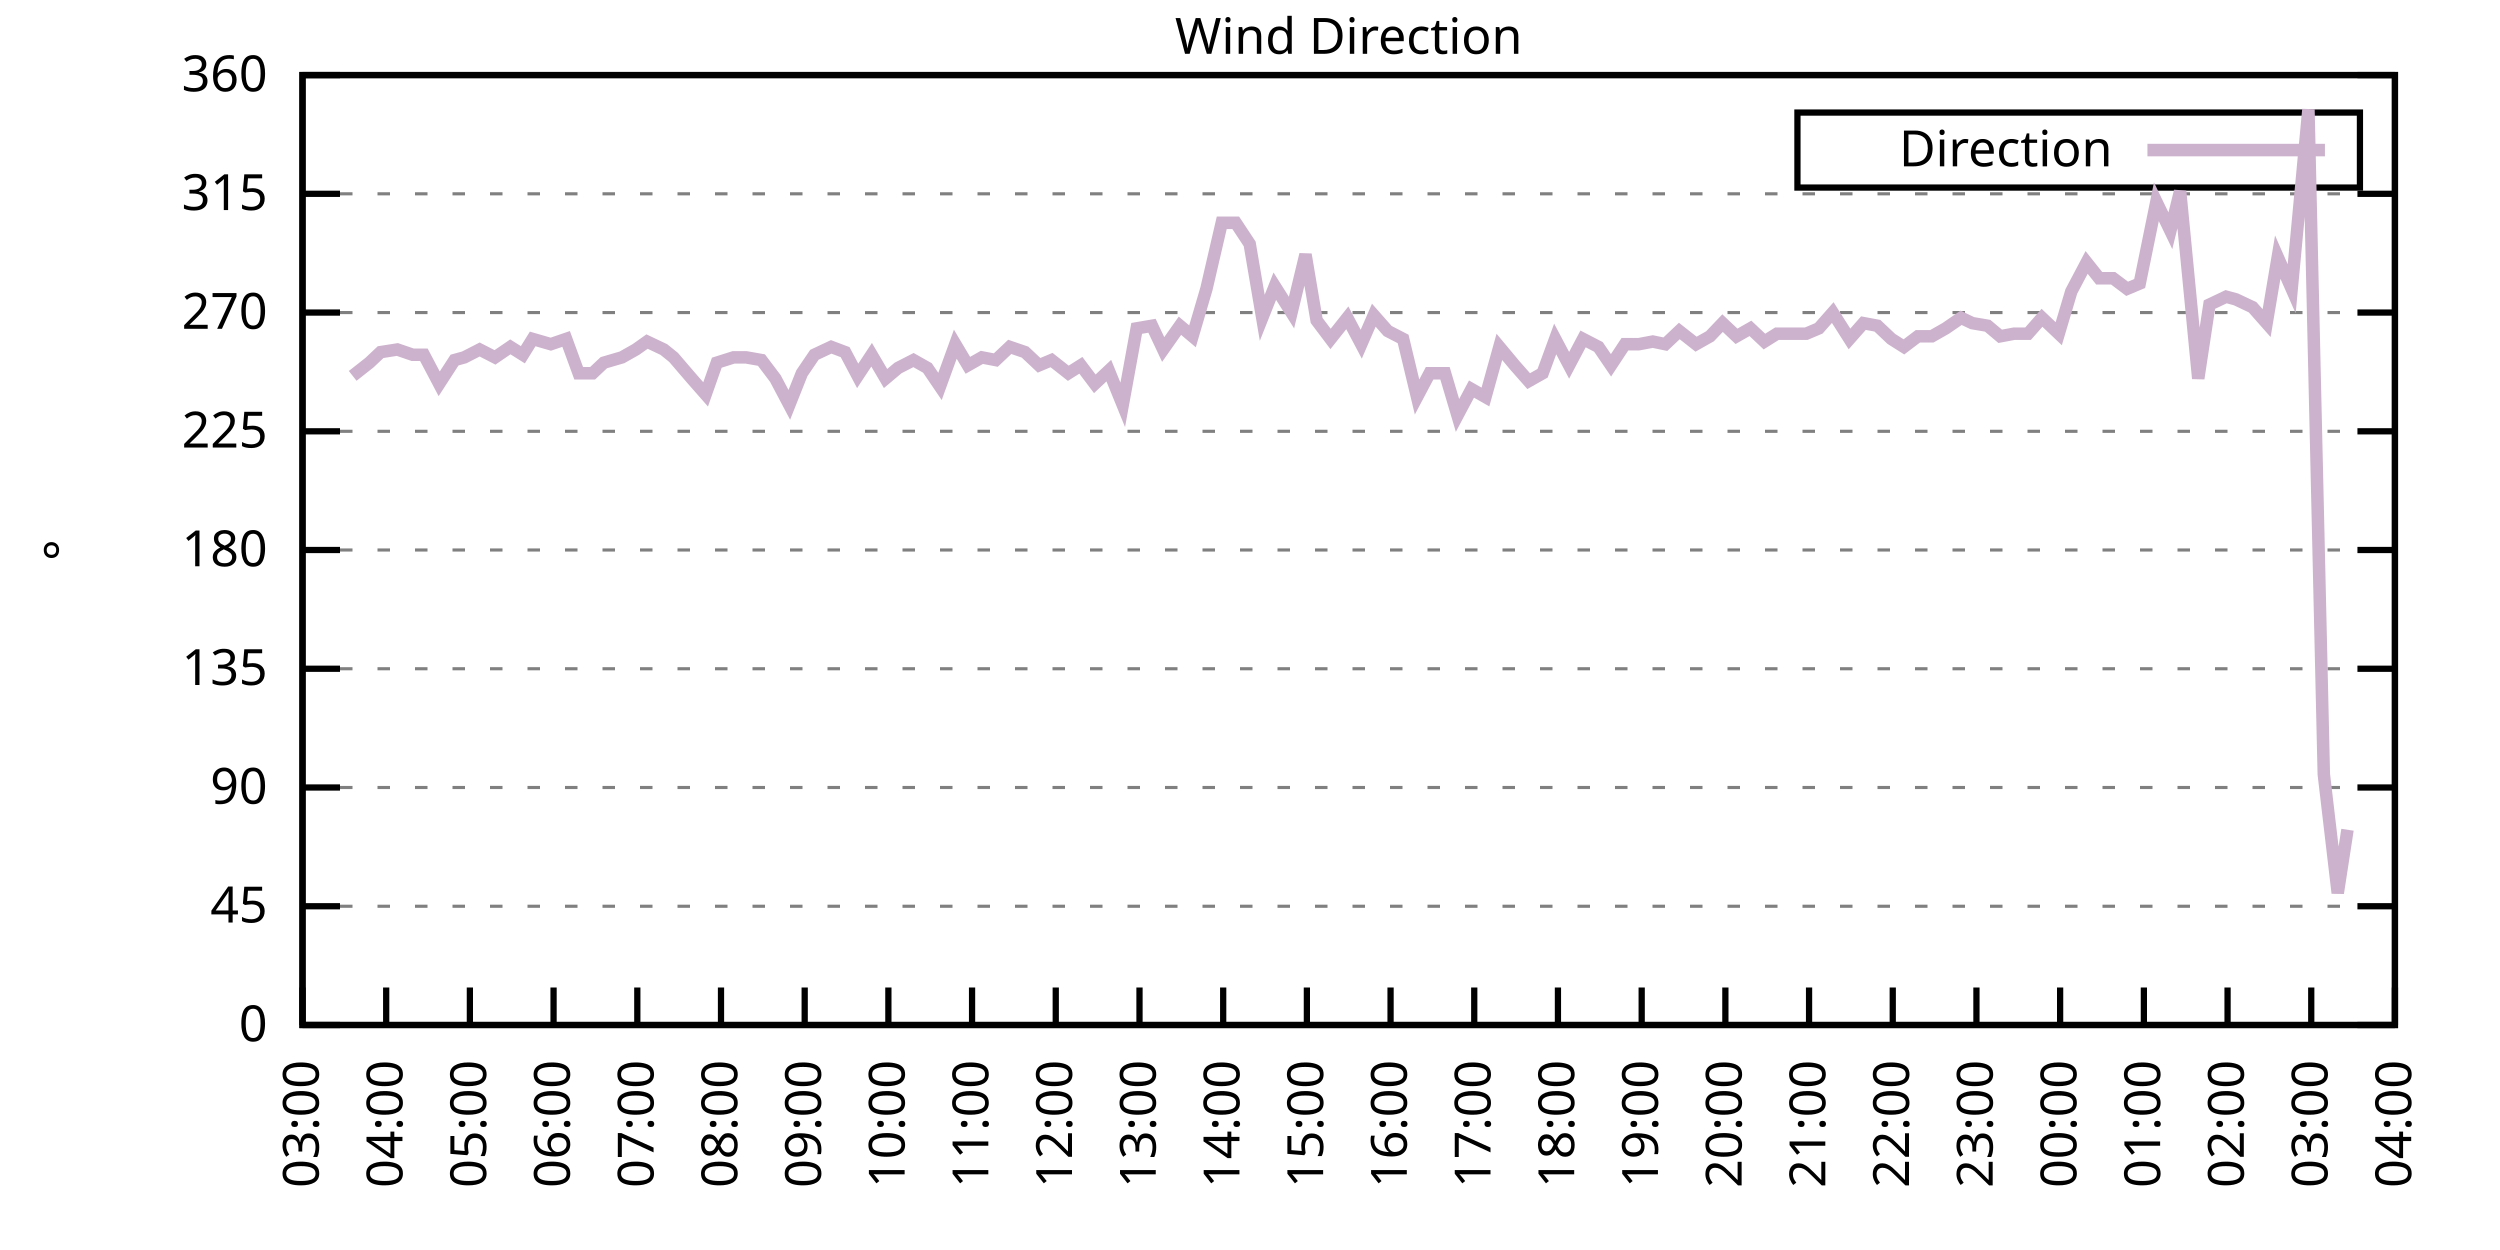
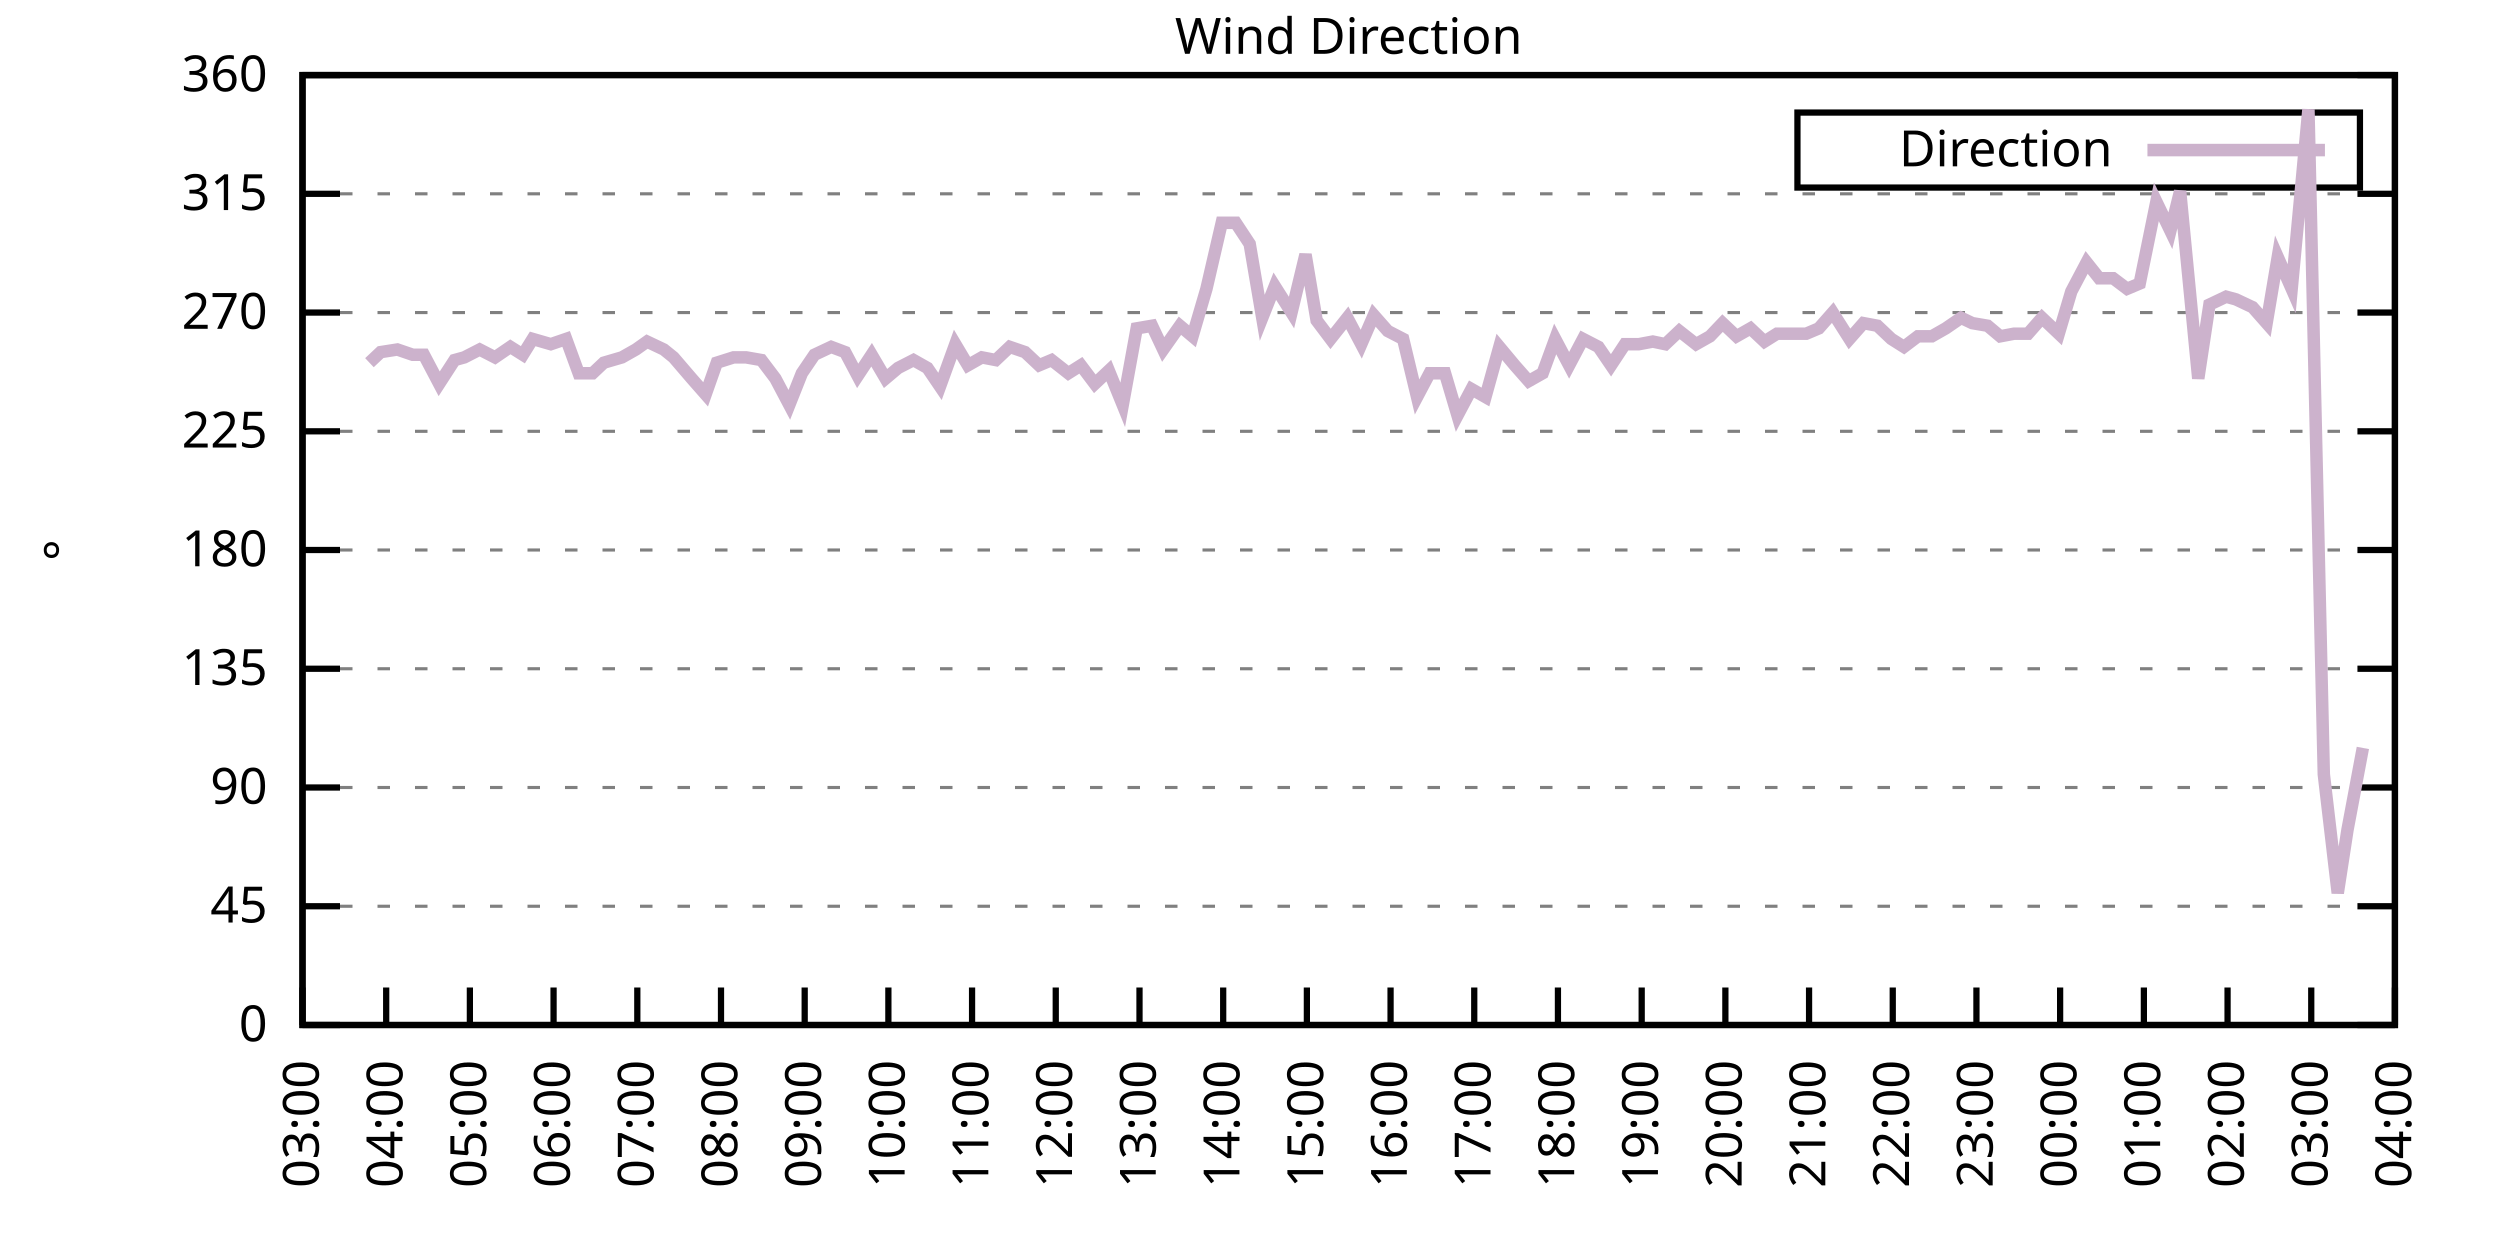
<svg xmlns="http://www.w3.org/2000/svg" xmlns:xlink="http://www.w3.org/1999/xlink" width="400" height="200" viewBox="0 0 400 200">
  <g id="gnuplot_canvas">
    <rect x="0" y="0" width="400" height="200" fill="none" />
    <defs>
      <circle id="gpDot" r="0.5" stroke-width="0.5" stroke="currentColor" />
      <path id="gpPt0" stroke-width="0.333" stroke="currentColor" d="M-1,0 h2 M0,-1 v2" />
      <path id="gpPt1" stroke-width="0.333" stroke="currentColor" d="M-1,-1 L1,1 M1,-1 L-1,1" />
      <path id="gpPt2" stroke-width="0.333" stroke="currentColor" d="M-1,0 L1,0 M0,-1 L0,1 M-1,-1 L1,1 M-1,1 L1,-1" />
      <rect id="gpPt3" stroke-width="0.333" stroke="currentColor" x="-1" y="-1" width="2" height="2" />
      <rect id="gpPt4" stroke-width="0.333" stroke="currentColor" fill="currentColor" x="-1" y="-1" width="2" height="2" />
      <circle id="gpPt5" stroke-width="0.333" stroke="currentColor" cx="0" cy="0" r="1" />
      <use xlink:href="#gpPt5" id="gpPt6" fill="currentColor" stroke="none" />
      <path id="gpPt7" stroke-width="0.333" stroke="currentColor" d="M0,-1.33 L-1.33,0.67 L1.33,0.67 z" />
      <use xlink:href="#gpPt7" id="gpPt8" fill="currentColor" stroke="none" />
      <use xlink:href="#gpPt7" id="gpPt9" stroke="currentColor" transform="rotate(180)" />
      <use xlink:href="#gpPt9" id="gpPt10" fill="currentColor" stroke="none" />
      <use xlink:href="#gpPt3" id="gpPt11" stroke="currentColor" transform="rotate(45)" />
      <use xlink:href="#gpPt11" id="gpPt12" fill="currentColor" stroke="none" />
      <path id="gpPt13" stroke-width="0.333" stroke="currentColor" d="M0,1.330 L1.265,0.411 L0.782,-1.067 L-0.782,-1.076 L-1.265,0.411 z" />
      <use xlink:href="#gpPt13" id="gpPt14" fill="currentColor" stroke="none" />
      <filter id="textbox" filterUnits="objectBoundingBox" x="0" y="0" height="1" width="1">
        <feFlood flood-color="white" flood-opacity="1" result="bgnd" />
        <feComposite in="SourceGraphic" in2="bgnd" operator="atop" />
      </filter>
      <filter id="greybox" filterUnits="objectBoundingBox" x="0" y="0" height="1" width="1">
        <feFlood flood-color="lightgrey" flood-opacity="1" result="grey" />
        <feComposite in="SourceGraphic" in2="grey" operator="atop" />
      </filter>
    </defs>
    <g fill="none" color="white" stroke="currentColor" stroke-width="1.00" stroke-linecap="butt" stroke-linejoin="miter">
</g>
    <g fill="none" color="black" stroke="currentColor" stroke-width="1.00" stroke-linecap="butt" stroke-linejoin="miter">
      <g stroke="none" shape-rendering="crispEdges">
        <polygon fill="rgb(255, 255, 255)" points="48.40,164.00 383.18,164.00 383.18,12.02 48.40,12.02 " />
      </g>
    </g>
    <g fill="none" color="black" stroke="currentColor" stroke-width="1.00" stroke-linecap="butt" stroke-linejoin="miter">
</g>
    <g fill="none" color="black" stroke="black" stroke-width="0.50" stroke-linecap="butt" stroke-linejoin="miter">
</g>
    <g fill="none" color="gray" stroke="currentColor" stroke-width="0.50" stroke-linecap="butt" stroke-linejoin="miter">
      <path stroke="gray" stroke-dasharray="2,4" class="gridline" d="M48.40,164.00 L383.19,164.00  " />
    </g>
    <g fill="none" color="gray" stroke="gray" stroke-width="1.00" stroke-linecap="butt" stroke-linejoin="miter">
</g>
    <g fill="none" color="black" stroke="currentColor" stroke-width="1.00" stroke-linecap="butt" stroke-linejoin="miter">
      <path stroke="black" d="M48.40,164.00 L54.40,164.00 M383.19,164.00 L377.19,164.00  " />
      <g transform="translate(42.80,166.60)" stroke="none" fill="black" font-family="Sans" font-size="8.00" text-anchor="end">
        <text>
          <tspan font-family="Sans"> 0</tspan>
        </text>
      </g>
    </g>
    <g fill="none" color="black" stroke="currentColor" stroke-width="1.00" stroke-linecap="butt" stroke-linejoin="miter">
</g>
    <g fill="none" color="black" stroke="black" stroke-width="0.50" stroke-linecap="butt" stroke-linejoin="miter">
</g>
    <g fill="none" color="gray" stroke="currentColor" stroke-width="0.50" stroke-linecap="butt" stroke-linejoin="miter">
      <path stroke="gray" stroke-dasharray="2,4" class="gridline" d="M48.40,145.00 L383.19,145.00  " />
    </g>
    <g fill="none" color="gray" stroke="gray" stroke-width="1.00" stroke-linecap="butt" stroke-linejoin="miter">
</g>
    <g fill="none" color="black" stroke="currentColor" stroke-width="1.00" stroke-linecap="butt" stroke-linejoin="miter">
      <path stroke="black" d="M48.40,145.00 L54.40,145.00 M383.19,145.00 L377.19,145.00  " />
      <g transform="translate(42.80,147.60)" stroke="none" fill="black" font-family="Sans" font-size="8.00" text-anchor="end">
        <text>
          <tspan font-family="Sans"> 45</tspan>
        </text>
      </g>
    </g>
    <g fill="none" color="black" stroke="currentColor" stroke-width="1.00" stroke-linecap="butt" stroke-linejoin="miter">
</g>
    <g fill="none" color="black" stroke="black" stroke-width="0.50" stroke-linecap="butt" stroke-linejoin="miter">
</g>
    <g fill="none" color="gray" stroke="currentColor" stroke-width="0.50" stroke-linecap="butt" stroke-linejoin="miter">
      <path stroke="gray" stroke-dasharray="2,4" class="gridline" d="M48.40,126.00 L383.19,126.00  " />
    </g>
    <g fill="none" color="gray" stroke="gray" stroke-width="1.00" stroke-linecap="butt" stroke-linejoin="miter">
</g>
    <g fill="none" color="black" stroke="currentColor" stroke-width="1.00" stroke-linecap="butt" stroke-linejoin="miter">
      <path stroke="black" d="M48.40,126.00 L54.40,126.00 M383.19,126.00 L377.19,126.00  " />
      <g transform="translate(42.80,128.60)" stroke="none" fill="black" font-family="Sans" font-size="8.00" text-anchor="end">
        <text>
          <tspan font-family="Sans"> 90</tspan>
        </text>
      </g>
    </g>
    <g fill="none" color="black" stroke="currentColor" stroke-width="1.00" stroke-linecap="butt" stroke-linejoin="miter">
</g>
    <g fill="none" color="black" stroke="black" stroke-width="0.50" stroke-linecap="butt" stroke-linejoin="miter">
</g>
    <g fill="none" color="gray" stroke="currentColor" stroke-width="0.50" stroke-linecap="butt" stroke-linejoin="miter">
      <path stroke="gray" stroke-dasharray="2,4" class="gridline" d="M48.40,107.00 L383.19,107.00  " />
    </g>
    <g fill="none" color="gray" stroke="gray" stroke-width="1.00" stroke-linecap="butt" stroke-linejoin="miter">
</g>
    <g fill="none" color="black" stroke="currentColor" stroke-width="1.00" stroke-linecap="butt" stroke-linejoin="miter">
      <path stroke="black" d="M48.40,107.00 L54.40,107.00 M383.19,107.00 L377.19,107.00  " />
      <g transform="translate(42.80,109.60)" stroke="none" fill="black" font-family="Sans" font-size="8.00" text-anchor="end">
        <text>
          <tspan font-family="Sans"> 135</tspan>
        </text>
      </g>
    </g>
    <g fill="none" color="black" stroke="currentColor" stroke-width="1.00" stroke-linecap="butt" stroke-linejoin="miter">
</g>
    <g fill="none" color="black" stroke="black" stroke-width="0.50" stroke-linecap="butt" stroke-linejoin="miter">
</g>
    <g fill="none" color="gray" stroke="currentColor" stroke-width="0.50" stroke-linecap="butt" stroke-linejoin="miter">
      <path stroke="gray" stroke-dasharray="2,4" class="gridline" d="M48.40,88.00 L383.19,88.00  " />
    </g>
    <g fill="none" color="gray" stroke="gray" stroke-width="1.00" stroke-linecap="butt" stroke-linejoin="miter">
</g>
    <g fill="none" color="black" stroke="currentColor" stroke-width="1.00" stroke-linecap="butt" stroke-linejoin="miter">
      <path stroke="black" d="M48.40,88.00 L54.40,88.00 M383.19,88.00 L377.19,88.00  " />
      <g transform="translate(42.80,90.60)" stroke="none" fill="black" font-family="Sans" font-size="8.00" text-anchor="end">
        <text>
          <tspan font-family="Sans"> 180</tspan>
        </text>
      </g>
    </g>
    <g fill="none" color="black" stroke="currentColor" stroke-width="1.00" stroke-linecap="butt" stroke-linejoin="miter">
</g>
    <g fill="none" color="black" stroke="black" stroke-width="0.50" stroke-linecap="butt" stroke-linejoin="miter">
</g>
    <g fill="none" color="gray" stroke="currentColor" stroke-width="0.50" stroke-linecap="butt" stroke-linejoin="miter">
      <path stroke="gray" stroke-dasharray="2,4" class="gridline" d="M48.40,69.01 L383.19,69.01  " />
    </g>
    <g fill="none" color="gray" stroke="gray" stroke-width="1.00" stroke-linecap="butt" stroke-linejoin="miter">
</g>
    <g fill="none" color="black" stroke="currentColor" stroke-width="1.00" stroke-linecap="butt" stroke-linejoin="miter">
      <path stroke="black" d="M48.40,69.01 L54.40,69.01 M383.19,69.01 L377.19,69.01  " />
      <g transform="translate(42.80,71.61)" stroke="none" fill="black" font-family="Sans" font-size="8.00" text-anchor="end">
        <text>
          <tspan font-family="Sans"> 225</tspan>
        </text>
      </g>
    </g>
    <g fill="none" color="black" stroke="currentColor" stroke-width="1.00" stroke-linecap="butt" stroke-linejoin="miter">
</g>
    <g fill="none" color="black" stroke="black" stroke-width="0.50" stroke-linecap="butt" stroke-linejoin="miter">
</g>
    <g fill="none" color="gray" stroke="currentColor" stroke-width="0.50" stroke-linecap="butt" stroke-linejoin="miter">
      <path stroke="gray" stroke-dasharray="2,4" class="gridline" d="M48.40,50.01 L383.19,50.01  " />
    </g>
    <g fill="none" color="gray" stroke="gray" stroke-width="1.00" stroke-linecap="butt" stroke-linejoin="miter">
</g>
    <g fill="none" color="black" stroke="currentColor" stroke-width="1.00" stroke-linecap="butt" stroke-linejoin="miter">
      <path stroke="black" d="M48.40,50.01 L54.40,50.01 M383.19,50.01 L377.19,50.01  " />
      <g transform="translate(42.80,52.61)" stroke="none" fill="black" font-family="Sans" font-size="8.00" text-anchor="end">
        <text>
          <tspan font-family="Sans"> 270</tspan>
        </text>
      </g>
    </g>
    <g fill="none" color="black" stroke="currentColor" stroke-width="1.00" stroke-linecap="butt" stroke-linejoin="miter">
</g>
    <g fill="none" color="black" stroke="black" stroke-width="0.50" stroke-linecap="butt" stroke-linejoin="miter">
</g>
    <g fill="none" color="gray" stroke="currentColor" stroke-width="0.50" stroke-linecap="butt" stroke-linejoin="miter">
      <path stroke="gray" stroke-dasharray="2,4" class="gridline" d="M48.40,31.01 L383.19,31.01  " />
    </g>
    <g fill="none" color="gray" stroke="gray" stroke-width="1.00" stroke-linecap="butt" stroke-linejoin="miter">
</g>
    <g fill="none" color="black" stroke="currentColor" stroke-width="1.00" stroke-linecap="butt" stroke-linejoin="miter">
      <path stroke="black" d="M48.40,31.01 L54.40,31.01 M383.19,31.01 L377.19,31.01  " />
      <g transform="translate(42.80,33.61)" stroke="none" fill="black" font-family="Sans" font-size="8.00" text-anchor="end">
        <text>
          <tspan font-family="Sans"> 315</tspan>
        </text>
      </g>
    </g>
    <g fill="none" color="black" stroke="currentColor" stroke-width="1.00" stroke-linecap="butt" stroke-linejoin="miter">
</g>
    <g fill="none" color="black" stroke="black" stroke-width="0.50" stroke-linecap="butt" stroke-linejoin="miter">
</g>
    <g fill="none" color="gray" stroke="currentColor" stroke-width="0.50" stroke-linecap="butt" stroke-linejoin="miter">
      <path stroke="gray" stroke-dasharray="2,4" class="gridline" d="M48.40,12.01 L383.19,12.01  " />
    </g>
    <g fill="none" color="gray" stroke="gray" stroke-width="1.00" stroke-linecap="butt" stroke-linejoin="miter">
</g>
    <g fill="none" color="black" stroke="currentColor" stroke-width="1.00" stroke-linecap="butt" stroke-linejoin="miter">
      <path stroke="black" d="M48.40,12.01 L54.40,12.01 M383.19,12.01 L377.19,12.01  " />
      <g transform="translate(42.80,14.61)" stroke="none" fill="black" font-family="Sans" font-size="8.00" text-anchor="end">
        <text>
          <tspan font-family="Sans"> 360</tspan>
        </text>
      </g>
    </g>
    <g fill="none" color="black" stroke="currentColor" stroke-width="1.00" stroke-linecap="butt" stroke-linejoin="miter">
      <path stroke="black" d="M48.40,164.00 L48.40,158.00  " />
      <g transform="translate(51.00,169.60) rotate(270.00)" stroke="none" fill="black" font-family="Sans" font-size="8.00" text-anchor="end">
        <text>
          <tspan font-family="Sans">03:00</tspan>
        </text>
      </g>
    </g>
    <g fill="none" color="black" stroke="currentColor" stroke-width="1.00" stroke-linecap="butt" stroke-linejoin="miter">
      <path stroke="black" d="M61.79,164.00 L61.79,158.00  " />
      <g transform="translate(64.39,169.60) rotate(270.00)" stroke="none" fill="black" font-family="Sans" font-size="8.00" text-anchor="end">
        <text>
          <tspan font-family="Sans">04:00</tspan>
        </text>
      </g>
    </g>
    <g fill="none" color="black" stroke="currentColor" stroke-width="1.00" stroke-linecap="butt" stroke-linejoin="miter">
      <path stroke="black" d="M75.18,164.00 L75.18,158.00  " />
      <g transform="translate(77.78,169.60) rotate(270.00)" stroke="none" fill="black" font-family="Sans" font-size="8.00" text-anchor="end">
        <text>
          <tspan font-family="Sans">05:00</tspan>
        </text>
      </g>
    </g>
    <g fill="none" color="black" stroke="currentColor" stroke-width="1.00" stroke-linecap="butt" stroke-linejoin="miter">
      <path stroke="black" d="M88.57,164.00 L88.57,158.00  " />
      <g transform="translate(91.17,169.60) rotate(270.00)" stroke="none" fill="black" font-family="Sans" font-size="8.00" text-anchor="end">
        <text>
          <tspan font-family="Sans">06:00</tspan>
        </text>
      </g>
    </g>
    <g fill="none" color="black" stroke="currentColor" stroke-width="1.00" stroke-linecap="butt" stroke-linejoin="miter">
      <path stroke="black" d="M101.97,164.00 L101.97,158.00  " />
      <g transform="translate(104.57,169.60) rotate(270.00)" stroke="none" fill="black" font-family="Sans" font-size="8.00" text-anchor="end">
        <text>
          <tspan font-family="Sans">07:00</tspan>
        </text>
      </g>
    </g>
    <g fill="none" color="black" stroke="currentColor" stroke-width="1.00" stroke-linecap="butt" stroke-linejoin="miter">
      <path stroke="black" d="M115.36,164.00 L115.36,158.00  " />
      <g transform="translate(117.96,169.60) rotate(270.00)" stroke="none" fill="black" font-family="Sans" font-size="8.00" text-anchor="end">
        <text>
          <tspan font-family="Sans">08:00</tspan>
        </text>
      </g>
    </g>
    <g fill="none" color="black" stroke="currentColor" stroke-width="1.00" stroke-linecap="butt" stroke-linejoin="miter">
      <path stroke="black" d="M128.75,164.00 L128.75,158.00  " />
      <g transform="translate(131.35,169.60) rotate(270.00)" stroke="none" fill="black" font-family="Sans" font-size="8.00" text-anchor="end">
        <text>
          <tspan font-family="Sans">09:00</tspan>
        </text>
      </g>
    </g>
    <g fill="none" color="black" stroke="currentColor" stroke-width="1.00" stroke-linecap="butt" stroke-linejoin="miter">
      <path stroke="black" d="M142.14,164.00 L142.14,158.00  " />
      <g transform="translate(144.74,169.60) rotate(270.00)" stroke="none" fill="black" font-family="Sans" font-size="8.00" text-anchor="end">
        <text>
          <tspan font-family="Sans">10:00</tspan>
        </text>
      </g>
    </g>
    <g fill="none" color="black" stroke="currentColor" stroke-width="1.00" stroke-linecap="butt" stroke-linejoin="miter">
      <path stroke="black" d="M155.53,164.00 L155.53,158.00  " />
      <g transform="translate(158.13,169.60) rotate(270.00)" stroke="none" fill="black" font-family="Sans" font-size="8.00" text-anchor="end">
        <text>
          <tspan font-family="Sans">11:00</tspan>
        </text>
      </g>
    </g>
    <g fill="none" color="black" stroke="currentColor" stroke-width="1.00" stroke-linecap="butt" stroke-linejoin="miter">
      <path stroke="black" d="M168.92,164.00 L168.92,158.00  " />
      <g transform="translate(171.52,169.60) rotate(270.00)" stroke="none" fill="black" font-family="Sans" font-size="8.00" text-anchor="end">
        <text>
          <tspan font-family="Sans">12:00</tspan>
        </text>
      </g>
    </g>
    <g fill="none" color="black" stroke="currentColor" stroke-width="1.00" stroke-linecap="butt" stroke-linejoin="miter">
      <path stroke="black" d="M182.32,164.00 L182.32,158.00  " />
      <g transform="translate(184.92,169.60) rotate(270.00)" stroke="none" fill="black" font-family="Sans" font-size="8.00" text-anchor="end">
        <text>
          <tspan font-family="Sans">13:00</tspan>
        </text>
      </g>
    </g>
    <g fill="none" color="black" stroke="currentColor" stroke-width="1.00" stroke-linecap="butt" stroke-linejoin="miter">
      <path stroke="black" d="M195.71,164.00 L195.71,158.00  " />
      <g transform="translate(198.31,169.60) rotate(270.00)" stroke="none" fill="black" font-family="Sans" font-size="8.00" text-anchor="end">
        <text>
          <tspan font-family="Sans">14:00</tspan>
        </text>
      </g>
    </g>
    <g fill="none" color="black" stroke="currentColor" stroke-width="1.00" stroke-linecap="butt" stroke-linejoin="miter">
      <path stroke="black" d="M209.10,164.00 L209.10,158.00  " />
      <g transform="translate(211.70,169.60) rotate(270.00)" stroke="none" fill="black" font-family="Sans" font-size="8.00" text-anchor="end">
        <text>
          <tspan font-family="Sans">15:00</tspan>
        </text>
      </g>
    </g>
    <g fill="none" color="black" stroke="currentColor" stroke-width="1.00" stroke-linecap="butt" stroke-linejoin="miter">
      <path stroke="black" d="M222.49,164.00 L222.49,158.00  " />
      <g transform="translate(225.09,169.60) rotate(270.00)" stroke="none" fill="black" font-family="Sans" font-size="8.00" text-anchor="end">
        <text>
          <tspan font-family="Sans">16:00</tspan>
        </text>
      </g>
    </g>
    <g fill="none" color="black" stroke="currentColor" stroke-width="1.00" stroke-linecap="butt" stroke-linejoin="miter">
      <path stroke="black" d="M235.88,164.00 L235.88,158.00  " />
      <g transform="translate(238.48,169.60) rotate(270.00)" stroke="none" fill="black" font-family="Sans" font-size="8.00" text-anchor="end">
        <text>
          <tspan font-family="Sans">17:00</tspan>
        </text>
      </g>
    </g>
    <g fill="none" color="black" stroke="currentColor" stroke-width="1.00" stroke-linecap="butt" stroke-linejoin="miter">
      <path stroke="black" d="M249.27,164.00 L249.27,158.00  " />
      <g transform="translate(251.87,169.60) rotate(270.00)" stroke="none" fill="black" font-family="Sans" font-size="8.00" text-anchor="end">
        <text>
          <tspan font-family="Sans">18:00</tspan>
        </text>
      </g>
    </g>
    <g fill="none" color="black" stroke="currentColor" stroke-width="1.00" stroke-linecap="butt" stroke-linejoin="miter">
      <path stroke="black" d="M262.67,164.00 L262.67,158.00  " />
      <g transform="translate(265.27,169.60) rotate(270.00)" stroke="none" fill="black" font-family="Sans" font-size="8.00" text-anchor="end">
        <text>
          <tspan font-family="Sans">19:00</tspan>
        </text>
      </g>
    </g>
    <g fill="none" color="black" stroke="currentColor" stroke-width="1.00" stroke-linecap="butt" stroke-linejoin="miter">
      <path stroke="black" d="M276.06,164.00 L276.06,158.00  " />
      <g transform="translate(278.66,169.60) rotate(270.00)" stroke="none" fill="black" font-family="Sans" font-size="8.00" text-anchor="end">
        <text>
          <tspan font-family="Sans">20:00</tspan>
        </text>
      </g>
    </g>
    <g fill="none" color="black" stroke="currentColor" stroke-width="1.00" stroke-linecap="butt" stroke-linejoin="miter">
      <path stroke="black" d="M289.45,164.00 L289.45,158.00  " />
      <g transform="translate(292.05,169.60) rotate(270.00)" stroke="none" fill="black" font-family="Sans" font-size="8.00" text-anchor="end">
        <text>
          <tspan font-family="Sans">21:00</tspan>
        </text>
      </g>
    </g>
    <g fill="none" color="black" stroke="currentColor" stroke-width="1.00" stroke-linecap="butt" stroke-linejoin="miter">
      <path stroke="black" d="M302.84,164.00 L302.84,158.00  " />
      <g transform="translate(305.44,169.60) rotate(270.00)" stroke="none" fill="black" font-family="Sans" font-size="8.00" text-anchor="end">
        <text>
          <tspan font-family="Sans">22:00</tspan>
        </text>
      </g>
    </g>
    <g fill="none" color="black" stroke="currentColor" stroke-width="1.00" stroke-linecap="butt" stroke-linejoin="miter">
      <path stroke="black" d="M316.23,164.00 L316.23,158.00  " />
      <g transform="translate(318.83,169.60) rotate(270.00)" stroke="none" fill="black" font-family="Sans" font-size="8.00" text-anchor="end">
        <text>
          <tspan font-family="Sans">23:00</tspan>
        </text>
      </g>
    </g>
    <g fill="none" color="black" stroke="currentColor" stroke-width="1.00" stroke-linecap="butt" stroke-linejoin="miter">
      <path stroke="black" d="M329.62,164.00 L329.62,158.00  " />
      <g transform="translate(332.22,169.60) rotate(270.00)" stroke="none" fill="black" font-family="Sans" font-size="8.00" text-anchor="end">
        <text>
          <tspan font-family="Sans">00:00</tspan>
        </text>
      </g>
    </g>
    <g fill="none" color="black" stroke="currentColor" stroke-width="1.00" stroke-linecap="butt" stroke-linejoin="miter">
      <path stroke="black" d="M343.02,164.00 L343.02,158.00  " />
      <g transform="translate(345.62,169.60) rotate(270.00)" stroke="none" fill="black" font-family="Sans" font-size="8.00" text-anchor="end">
        <text>
          <tspan font-family="Sans">01:00</tspan>
        </text>
      </g>
    </g>
    <g fill="none" color="black" stroke="currentColor" stroke-width="1.00" stroke-linecap="butt" stroke-linejoin="miter">
      <path stroke="black" d="M356.41,164.00 L356.41,158.00  " />
      <g transform="translate(359.01,169.60) rotate(270.00)" stroke="none" fill="black" font-family="Sans" font-size="8.00" text-anchor="end">
        <text>
          <tspan font-family="Sans">02:00</tspan>
        </text>
      </g>
    </g>
    <g fill="none" color="black" stroke="currentColor" stroke-width="1.00" stroke-linecap="butt" stroke-linejoin="miter">
      <path stroke="black" d="M369.80,164.00 L369.80,158.00  " />
      <g transform="translate(372.40,169.60) rotate(270.00)" stroke="none" fill="black" font-family="Sans" font-size="8.00" text-anchor="end">
        <text>
          <tspan font-family="Sans">03:00</tspan>
        </text>
      </g>
    </g>
    <g fill="none" color="black" stroke="currentColor" stroke-width="1.00" stroke-linecap="butt" stroke-linejoin="miter">
      <path stroke="black" d="M383.19,164.00 L383.19,158.00  " />
      <g transform="translate(385.79,169.60) rotate(270.00)" stroke="none" fill="black" font-family="Sans" font-size="8.00" text-anchor="end">
        <text>
          <tspan font-family="Sans">04:00</tspan>
        </text>
      </g>
    </g>
    <g fill="none" color="black" stroke="currentColor" stroke-width="1.00" stroke-linecap="butt" stroke-linejoin="miter">
</g>
    <g fill="none" color="black" stroke="currentColor" stroke-width="1.00" stroke-linecap="butt" stroke-linejoin="miter">
      <path stroke="black" d="M48.40,12.01 L48.40,164.00 L383.19,164.00 L383.19,12.01 L48.40,12.01 Z  " />
    </g>
    <g fill="none" color="black" stroke="currentColor" stroke-width="1.00" stroke-linecap="butt" stroke-linejoin="miter">
</g>
    <g fill="none" color="black" stroke="currentColor" stroke-width="1.00" stroke-linecap="butt" stroke-linejoin="miter">
      <path stroke="black" d="M287.59,30.01 L287.59,18.01 L377.59,18.01 L377.59,30.01 L287.59,30.01 Z  " />
    </g>
    <g id="Wind_direction_plot_1">
      <g fill="none" color="white" stroke="black" stroke-width="2.00" stroke-linecap="butt" stroke-linejoin="miter">
</g>
      <g fill="none" color="black" stroke="currentColor" stroke-width="2.00" stroke-linecap="butt" stroke-linejoin="miter">
        <g transform="translate(337.99,26.61)" stroke="none" fill="black" font-family="Sans" font-size="8.00" text-anchor="end">
          <text>
            <tspan font-family="Sans">Direction</tspan>
          </text>
        </g>
      </g>
      <g fill="none" color="black" stroke="currentColor" stroke-width="2.00" stroke-linecap="butt" stroke-linejoin="miter">
-         <path stroke="rgb(204, 178, 204)" d="M343.59,24.01 L371.99,24.01 M56.43,60.14 L59.11,58.03 L60.90,56.34 L63.58,55.92 L66.03,56.76 L67.82,56.76   L70.27,61.41 L72.73,57.61 L74.29,57.18 L76.75,55.92 L79.20,57.18 L81.66,55.50 L83.66,56.76 L85.23,54.23   L88.13,55.07 L90.58,54.23 L92.59,59.72 L94.82,59.72 L96.61,58.03 L99.51,57.18 L101.74,55.92 L103.53,54.65   L106.21,55.92 L107.77,57.18 L110.67,60.56 L112.90,63.10 L114.69,58.03 L117.37,57.18 L119.38,57.18 L121.83,57.61   L124.06,60.56 L126.29,64.78 L128.30,59.72 L130.31,56.76 L132.99,55.50 L135.22,56.34 L137.23,60.14 L139.46,56.76   L141.69,60.56 L143.70,58.87 L146.16,57.61 L148.39,58.87 L150.40,61.83 L152.85,55.07 L154.86,58.45 L157.10,57.18   L159.33,57.61 L161.56,55.50 L164.01,56.34 L166.25,58.45 L168.25,57.61 L170.93,59.72 L172.94,58.45 L175.17,61.41   L177.41,59.30 L179.64,64.78 L181.87,52.54 L184.32,52.12 L186.11,55.92 L188.79,52.12 L190.80,53.81 L193.03,46.21   L195.48,35.65 L197.72,35.65 L199.95,39.03 L201.96,50.85 L203.97,45.79 L206.64,50.01 L208.88,40.72 L210.66,51.27   L212.89,54.23 L215.57,50.85 L217.80,55.07 L219.81,50.43 L222.04,52.96 L224.50,54.23 L226.73,63.52 L228.74,59.72   L231.20,59.72 L233.20,66.47 L235.44,62.25 L237.67,63.52 L239.90,55.50 L242.36,58.45 L244.59,60.98 L246.82,59.72   L248.83,54.23 L251.06,58.45 L253.29,54.23 L255.75,55.50 L257.76,58.45 L259.99,55.07 L262.22,55.07 L264.45,54.65   L266.46,55.07 L268.69,52.96 L271.37,55.07 L273.60,53.81 L275.61,51.70 L277.84,53.81 L280.07,52.54 L282.31,54.65   L284.32,53.39 L286.99,53.39 L289.00,53.39 L291.01,52.54 L293.24,50.01 L295.92,54.23 L298.15,51.70 L300.39,52.12   L302.62,54.23 L304.63,55.50 L306.86,53.81 L309.09,53.81 L311.32,52.54 L313.78,50.85 L315.56,51.70 L318.02,52.12   L320.03,53.81 L322.26,53.39 L324.49,53.39 L326.72,50.85 L329.40,53.39 L331.41,46.63 L333.86,41.99 L335.87,44.52   L338.10,44.52 L340.34,46.21 L342.35,45.36 L345.02,32.28 L347.26,36.92 L348.82,30.59 L351.72,60.56 L353.51,48.74   L356.18,47.47 L357.75,47.90 L360.42,49.16 L362.66,51.70 L364.44,41.14 L366.67,46.21 L369.35,17.50 L371.81,123.89   L374.04,142.89 L375.60,132.76  " />
+         <path stroke="rgb(204, 178, 204)" d="M343.59,24.01 L371.99,24.01 M59.11,58.03 L60.90,56.34 L63.58,55.92 L66.03,56.76 L67.82,56.76 L70.27,61.41   L72.73,57.61 L74.29,57.18 L76.75,55.92 L79.20,57.18 L81.66,55.50 L83.66,56.76 L85.23,54.23 L88.13,55.07   L90.58,54.23 L92.59,59.72 L94.82,59.72 L96.61,58.03 L99.51,57.18 L101.74,55.92 L103.53,54.65 L106.21,55.92   L107.77,57.18 L110.67,60.56 L112.90,63.10 L114.69,58.03 L117.37,57.18 L119.38,57.18 L121.83,57.61 L124.06,60.56   L126.29,64.78 L128.30,59.72 L130.31,56.76 L132.99,55.50 L135.22,56.34 L137.23,60.14 L139.46,56.76 L141.69,60.56   L143.70,58.87 L146.16,57.61 L148.39,58.87 L150.40,61.83 L152.85,55.07 L154.86,58.45 L157.10,57.18 L159.33,57.61   L161.56,55.50 L164.01,56.34 L166.25,58.45 L168.25,57.61 L170.93,59.72 L172.94,58.45 L175.17,61.41 L177.41,59.30   L179.64,64.78 L181.87,52.54 L184.32,52.12 L186.11,55.92 L188.79,52.12 L190.80,53.81 L193.03,46.21 L195.48,35.65   L197.72,35.65 L199.95,39.03 L201.96,50.85 L203.97,45.79 L206.64,50.01 L208.88,40.72 L210.66,51.27 L212.89,54.23   L215.57,50.85 L217.80,55.07 L219.81,50.43 L222.04,52.96 L224.50,54.23 L226.73,63.52 L228.74,59.72 L231.20,59.72   L233.20,66.47 L235.44,62.25 L237.67,63.52 L239.90,55.50 L242.36,58.45 L244.59,60.98 L246.82,59.72 L248.83,54.23   L251.06,58.45 L253.29,54.23 L255.75,55.50 L257.76,58.45 L259.99,55.07 L262.22,55.07 L264.45,54.65 L266.46,55.07   L268.69,52.96 L271.37,55.07 L273.60,53.81 L275.61,51.70 L277.84,53.81 L280.07,52.54 L282.31,54.65 L284.32,53.39   L286.99,53.39 L289.00,53.39 L291.01,52.54 L293.24,50.01 L295.92,54.23 L298.15,51.70 L300.39,52.12 L302.62,54.23   L304.63,55.50 L306.86,53.81 L309.09,53.81 L311.32,52.54 L313.78,50.85 L315.56,51.70 L318.02,52.12 L320.03,53.81   L322.26,53.39 L324.49,53.39 L326.72,50.85 L329.40,53.39 L331.41,46.63 L333.86,41.99 L335.87,44.52 L338.10,44.52   L340.34,46.21 L342.35,45.36 L345.02,32.28 L347.26,36.92 L348.82,30.59 L351.72,60.56 L353.51,48.74 L356.18,47.47   L357.75,47.90 L360.42,49.16 L362.66,51.70 L364.44,41.14 L366.67,46.21 L369.35,17.50 L371.81,123.89 L374.04,142.89   L375.60,132.76 L378.06,119.67  " />
      </g>
    </g>
    <g fill="none" color="black" stroke="currentColor" stroke-width="2.00" stroke-linecap="butt" stroke-linejoin="miter">
</g>
    <g fill="none" color="black" stroke="black" stroke-width="1.00" stroke-linecap="butt" stroke-linejoin="miter">
</g>
    <g fill="none" color="black" stroke="currentColor" stroke-width="1.00" stroke-linecap="butt" stroke-linejoin="miter">
      <path stroke="black" d="M48.40,12.01 L48.40,164.00 L383.19,164.00 L383.19,12.01 L48.40,12.01 Z  " />
      <g transform="translate(12.80,88.01) rotate(270.00)" stroke="none" fill="black" font-family="Sans" font-size="8.00" text-anchor="middle">
        <text>
          <tspan font-family="Sans">°</tspan>
        </text>
      </g>
    </g>
    <g fill="none" color="black" stroke="currentColor" stroke-width="1.00" stroke-linecap="butt" stroke-linejoin="miter">
</g>
    <g fill="none" color="black" stroke="currentColor" stroke-width="1.00" stroke-linecap="butt" stroke-linejoin="miter">
      <g transform="translate(215.79,8.61)" stroke="none" fill="black" font-family="Sans" font-size="8.00" text-anchor="middle">
        <text>
          <tspan font-family="Sans">Wind Direction</tspan>
        </text>
      </g>
    </g>
    <g fill="none" color="black" stroke="currentColor" stroke-width="1.00" stroke-linecap="butt" stroke-linejoin="miter">
</g>
  </g>
</svg>
